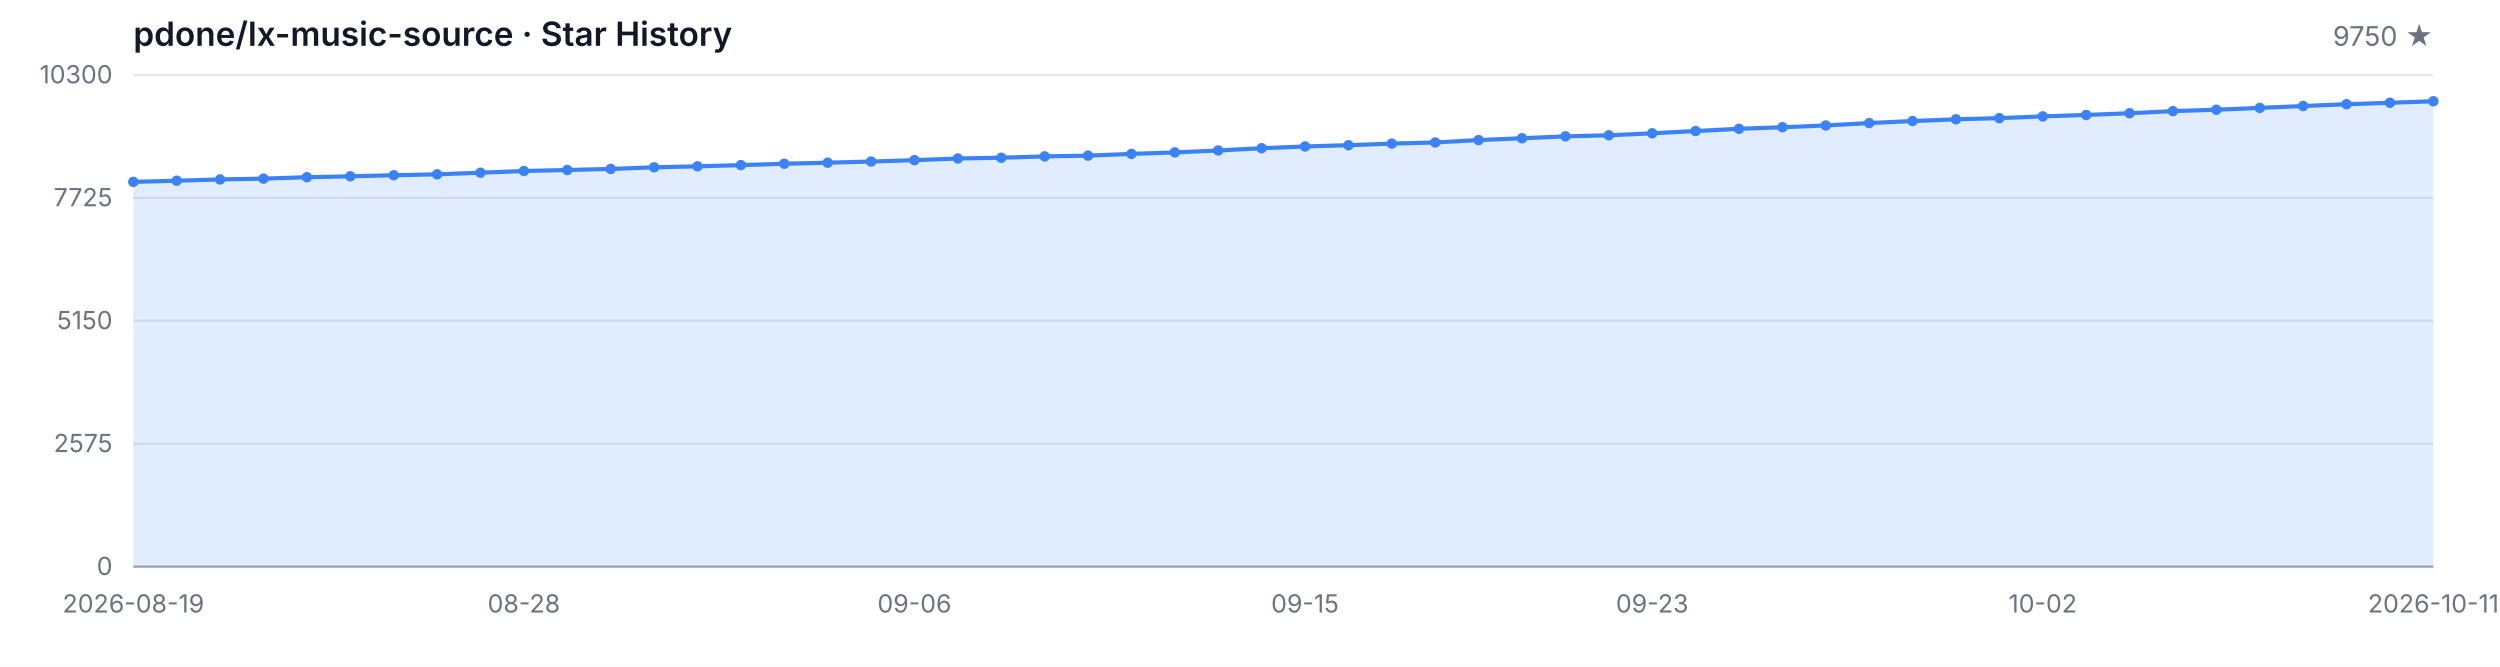
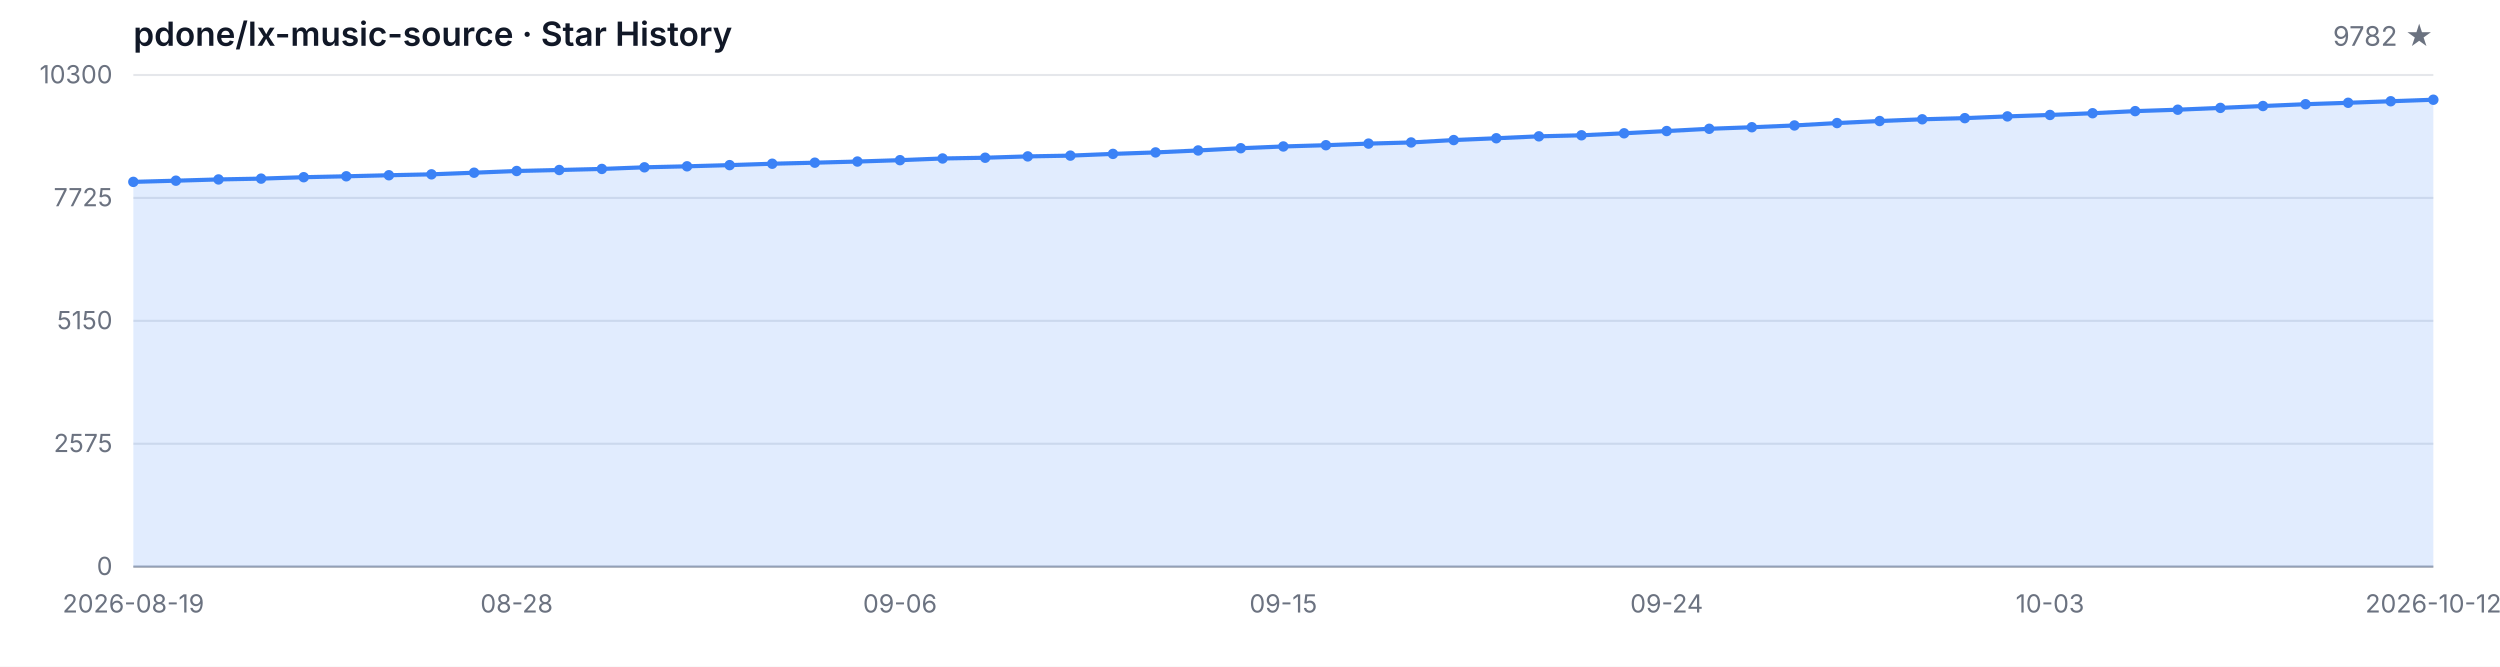
<svg xmlns="http://www.w3.org/2000/svg" width="1200" height="320" viewBox="0 0 1200 320" role="img" aria-label="Star History">
  <style>
  .bg { fill: #ffffff; }
  .grid { stroke: #e5e7eb; stroke-width: 1; }
  .axis { stroke: #9ca3af; stroke-width: 1; }
  .area { fill: rgba(59, 130, 246, 0.15); }
  .line { fill: none; stroke: #3b82f6; stroke-width: 2; stroke-linejoin: round; stroke-linecap: round; }
  .dot { fill: #3b82f6; }
  .tlabel { fill: #6b7280; font-family: -apple-system, BlinkMacSystemFont, 'Segoe UI', sans-serif; font-size: 12px; }
  .title { fill: #111827; font-family: -apple-system, BlinkMacSystemFont, 'Segoe UI', sans-serif; font-size: 16px; font-weight: 600; }
  .subtitle { fill: #6b7280; font-family: -apple-system, BlinkMacSystemFont, 'Segoe UI', sans-serif; font-size: 13px; }
  @media (prefers-color-scheme: dark) {
    .bg { fill: #0d1117; }
    .grid { stroke: #21262d; }
    .axis { stroke: #484f58; }
    .area { fill: rgba(58, 132, 255, 0.18); }
    .line { stroke: #58a6ff; }
    .dot { fill: #58a6ff; }
    .tlabel { fill: #8b949e; }
    .title { fill: #c9d1d9; }
    .subtitle { fill: #8b949e; }
  }
</style>
  <rect class="bg" width="1200" height="320" />
  <text class="title" x="64" y="22">pdone/lx-music-source · Star History</text>
-   <text class="subtitle" x="1168" y="22" text-anchor="end">9750 ★</text>
+   <text class="subtitle" x="1168" y="22" text-anchor="end">9782 ★</text>
  <line class="grid" x1="64" y1="272.00" x2="1168" y2="272.00" />
  <line class="grid" x1="64" y1="213.00" x2="1168" y2="213.00" />
  <line class="grid" x1="64" y1="154.00" x2="1168" y2="154.00" />
  <line class="grid" x1="64" y1="95.00" x2="1168" y2="95.00" />
  <line class="grid" x1="64" y1="36.00" x2="1168" y2="36.00" />
  <text class="tlabel" x="54" y="276.00" text-anchor="end">0</text>
  <text class="tlabel" x="54" y="217.00" text-anchor="end">2575</text>
  <text class="tlabel" x="54" y="158.00" text-anchor="end">5150</text>
  <text class="tlabel" x="54" y="99.00" text-anchor="end">7725</text>
  <text class="tlabel" x="54" y="40.00" text-anchor="end">10300</text>
  <line class="axis" x1="64" y1="272" x2="1168" y2="272" />
-   <path class="area" d="M 64.00 272.00 L 64.00 87.30 L 84.83 86.73 L 105.66 86.13 L 126.49 85.74 L 147.32 85.06 L 168.15 84.62 L 188.98 84.12 L 209.81 83.68 L 230.64 82.90 L 251.47 82.08 L 272.30 81.60 L 293.13 81.09 L 313.96 80.31 L 334.79 79.83 L 355.62 79.26 L 376.45 78.59 L 397.28 78.09 L 418.11 77.54 L 438.94 76.88 L 459.77 76.07 L 480.60 75.71 L 501.43 75.07 L 522.26 74.70 L 543.09 73.87 L 563.92 73.16 L 584.75 72.22 L 605.58 71.15 L 626.42 70.30 L 647.25 69.70 L 668.08 68.93 L 688.91 68.38 L 709.74 67.23 L 730.57 66.36 L 751.40 65.44 L 772.23 64.94 L 793.06 63.98 L 813.89 62.90 L 834.72 61.82 L 855.55 61.07 L 876.38 60.22 L 897.21 59.07 L 918.04 58.09 L 938.87 57.26 L 959.70 56.71 L 980.53 55.87 L 1001.36 55.18 L 1022.19 54.35 L 1043.02 53.34 L 1063.85 52.66 L 1084.68 51.79 L 1105.51 50.89 L 1126.34 50.02 L 1147.17 49.34 L 1168.00 48.60 L 1168.00 272.00 Z" />
-   <path class="line" d="M 64.00 87.30 L 84.83 86.73 L 105.66 86.13 L 126.49 85.74 L 147.32 85.06 L 168.15 84.62 L 188.98 84.12 L 209.81 83.68 L 230.64 82.90 L 251.47 82.08 L 272.30 81.60 L 293.13 81.09 L 313.96 80.31 L 334.79 79.83 L 355.62 79.26 L 376.45 78.59 L 397.28 78.09 L 418.11 77.54 L 438.94 76.88 L 459.77 76.07 L 480.60 75.71 L 501.43 75.07 L 522.26 74.70 L 543.09 73.87 L 563.92 73.16 L 584.75 72.22 L 605.58 71.15 L 626.42 70.30 L 647.25 69.70 L 668.08 68.93 L 688.91 68.38 L 709.74 67.23 L 730.57 66.36 L 751.40 65.44 L 772.23 64.94 L 793.06 63.98 L 813.89 62.90 L 834.72 61.82 L 855.55 61.07 L 876.38 60.22 L 897.21 59.07 L 918.04 58.09 L 938.87 57.26 L 959.70 56.71 L 980.53 55.87 L 1001.36 55.18 L 1022.19 54.35 L 1043.02 53.34 L 1063.85 52.66 L 1084.68 51.79 L 1105.51 50.89 L 1126.34 50.02 L 1147.17 49.34 L 1168.00 48.60" />
+   <path class="area" d="M 64.00 272.00 L 64.00 87.30 L 84.44 86.73 L 104.89 86.13 L 125.33 85.74 L 145.78 85.06 L 166.22 84.62 L 186.67 84.12 L 207.11 83.68 L 227.56 82.90 L 248.00 82.08 L 268.44 81.60 L 288.89 81.09 L 309.33 80.31 L 329.78 79.83 L 350.22 79.26 L 370.67 78.59 L 391.11 78.09 L 411.56 77.54 L 432.00 76.88 L 452.44 76.07 L 472.89 75.71 L 493.33 75.07 L 513.78 74.70 L 534.22 73.87 L 554.67 73.16 L 575.11 72.22 L 595.56 71.15 L 616.00 70.30 L 636.44 69.70 L 656.89 68.93 L 677.33 68.38 L 697.78 67.23 L 718.22 66.36 L 738.67 65.44 L 759.11 64.94 L 779.56 63.98 L 800.00 62.90 L 820.44 61.82 L 840.89 61.07 L 861.33 60.22 L 881.78 59.07 L 902.22 58.09 L 922.67 57.26 L 943.11 56.71 L 963.56 55.87 L 984.00 55.18 L 1004.44 54.35 L 1024.89 53.34 L 1045.33 52.66 L 1065.78 51.79 L 1086.22 50.89 L 1106.67 50.02 L 1127.11 49.34 L 1147.56 48.60 L 1168.00 47.87 L 1168.00 272.00 Z" />
+   <path class="line" d="M 64.00 87.30 L 84.44 86.73 L 104.89 86.13 L 125.33 85.74 L 145.78 85.06 L 166.22 84.62 L 186.67 84.12 L 207.11 83.68 L 227.56 82.90 L 248.00 82.08 L 268.44 81.60 L 288.89 81.09 L 309.33 80.31 L 329.78 79.83 L 350.22 79.26 L 370.67 78.59 L 391.11 78.09 L 411.56 77.54 L 432.00 76.88 L 452.44 76.07 L 472.89 75.71 L 493.33 75.07 L 513.78 74.70 L 534.22 73.87 L 554.67 73.16 L 575.11 72.22 L 595.56 71.15 L 616.00 70.30 L 636.44 69.70 L 656.89 68.93 L 677.33 68.38 L 697.78 67.23 L 718.22 66.36 L 738.67 65.44 L 759.11 64.94 L 779.56 63.98 L 800.00 62.90 L 820.44 61.82 L 840.89 61.07 L 861.33 60.22 L 881.78 59.07 L 902.22 58.09 L 922.67 57.26 L 943.11 56.71 L 963.56 55.87 L 984.00 55.18 L 1004.44 54.35 L 1024.89 53.34 L 1045.33 52.66 L 1065.78 51.79 L 1086.22 50.89 L 1106.67 50.02 L 1127.11 49.34 L 1147.56 48.60 L 1168.00 47.87" />
  <circle class="dot" cx="64.00" cy="87.30" r="2.5" />
-   <circle class="dot" cx="84.83" cy="86.73" r="2.5" />
-   <circle class="dot" cx="105.66" cy="86.13" r="2.5" />
-   <circle class="dot" cx="126.49" cy="85.74" r="2.5" />
-   <circle class="dot" cx="147.32" cy="85.06" r="2.5" />
-   <circle class="dot" cx="168.15" cy="84.62" r="2.5" />
-   <circle class="dot" cx="188.98" cy="84.12" r="2.5" />
-   <circle class="dot" cx="209.81" cy="83.68" r="2.5" />
-   <circle class="dot" cx="230.64" cy="82.90" r="2.5" />
-   <circle class="dot" cx="251.47" cy="82.08" r="2.5" />
-   <circle class="dot" cx="272.30" cy="81.60" r="2.5" />
-   <circle class="dot" cx="293.13" cy="81.09" r="2.5" />
-   <circle class="dot" cx="313.96" cy="80.31" r="2.5" />
-   <circle class="dot" cx="334.79" cy="79.83" r="2.5" />
-   <circle class="dot" cx="355.62" cy="79.26" r="2.5" />
-   <circle class="dot" cx="376.45" cy="78.59" r="2.5" />
-   <circle class="dot" cx="397.28" cy="78.09" r="2.5" />
-   <circle class="dot" cx="418.11" cy="77.54" r="2.5" />
-   <circle class="dot" cx="438.94" cy="76.88" r="2.5" />
-   <circle class="dot" cx="459.77" cy="76.07" r="2.5" />
-   <circle class="dot" cx="480.60" cy="75.71" r="2.5" />
-   <circle class="dot" cx="501.43" cy="75.07" r="2.5" />
-   <circle class="dot" cx="522.26" cy="74.70" r="2.5" />
-   <circle class="dot" cx="543.09" cy="73.87" r="2.5" />
-   <circle class="dot" cx="563.92" cy="73.16" r="2.5" />
-   <circle class="dot" cx="584.75" cy="72.22" r="2.5" />
-   <circle class="dot" cx="605.58" cy="71.15" r="2.5" />
-   <circle class="dot" cx="626.42" cy="70.30" r="2.5" />
-   <circle class="dot" cx="647.25" cy="69.70" r="2.5" />
-   <circle class="dot" cx="668.08" cy="68.93" r="2.5" />
-   <circle class="dot" cx="688.91" cy="68.38" r="2.5" />
-   <circle class="dot" cx="709.74" cy="67.23" r="2.5" />
-   <circle class="dot" cx="730.57" cy="66.36" r="2.5" />
-   <circle class="dot" cx="751.40" cy="65.44" r="2.5" />
-   <circle class="dot" cx="772.23" cy="64.94" r="2.5" />
-   <circle class="dot" cx="793.06" cy="63.98" r="2.5" />
-   <circle class="dot" cx="813.89" cy="62.90" r="2.5" />
-   <circle class="dot" cx="834.72" cy="61.82" r="2.5" />
-   <circle class="dot" cx="855.55" cy="61.07" r="2.5" />
-   <circle class="dot" cx="876.38" cy="60.22" r="2.5" />
-   <circle class="dot" cx="897.21" cy="59.07" r="2.5" />
-   <circle class="dot" cx="918.04" cy="58.09" r="2.5" />
-   <circle class="dot" cx="938.87" cy="57.26" r="2.5" />
-   <circle class="dot" cx="959.70" cy="56.71" r="2.5" />
-   <circle class="dot" cx="980.53" cy="55.87" r="2.5" />
-   <circle class="dot" cx="1001.36" cy="55.18" r="2.5" />
-   <circle class="dot" cx="1022.19" cy="54.35" r="2.5" />
-   <circle class="dot" cx="1043.02" cy="53.34" r="2.5" />
-   <circle class="dot" cx="1063.85" cy="52.66" r="2.5" />
-   <circle class="dot" cx="1084.68" cy="51.79" r="2.5" />
-   <circle class="dot" cx="1105.51" cy="50.89" r="2.5" />
-   <circle class="dot" cx="1126.34" cy="50.02" r="2.5" />
-   <circle class="dot" cx="1147.17" cy="49.34" r="2.5" />
-   <circle class="dot" cx="1168.00" cy="48.60" r="2.5" />
+   <circle class="dot" cx="84.44" cy="86.73" r="2.5" />
+   <circle class="dot" cx="104.89" cy="86.13" r="2.5" />
+   <circle class="dot" cx="125.33" cy="85.74" r="2.5" />
+   <circle class="dot" cx="145.78" cy="85.06" r="2.5" />
+   <circle class="dot" cx="166.22" cy="84.62" r="2.5" />
+   <circle class="dot" cx="186.67" cy="84.12" r="2.5" />
+   <circle class="dot" cx="207.11" cy="83.68" r="2.5" />
+   <circle class="dot" cx="227.56" cy="82.90" r="2.5" />
+   <circle class="dot" cx="248.00" cy="82.08" r="2.5" />
+   <circle class="dot" cx="268.44" cy="81.60" r="2.5" />
+   <circle class="dot" cx="288.89" cy="81.09" r="2.5" />
+   <circle class="dot" cx="309.33" cy="80.31" r="2.5" />
+   <circle class="dot" cx="329.78" cy="79.83" r="2.5" />
+   <circle class="dot" cx="350.22" cy="79.26" r="2.5" />
+   <circle class="dot" cx="370.67" cy="78.59" r="2.5" />
+   <circle class="dot" cx="391.11" cy="78.09" r="2.5" />
+   <circle class="dot" cx="411.56" cy="77.54" r="2.5" />
+   <circle class="dot" cx="432.00" cy="76.88" r="2.5" />
+   <circle class="dot" cx="452.44" cy="76.07" r="2.5" />
+   <circle class="dot" cx="472.89" cy="75.71" r="2.5" />
+   <circle class="dot" cx="493.33" cy="75.07" r="2.5" />
+   <circle class="dot" cx="513.78" cy="74.70" r="2.5" />
+   <circle class="dot" cx="534.22" cy="73.87" r="2.5" />
+   <circle class="dot" cx="554.67" cy="73.16" r="2.5" />
+   <circle class="dot" cx="575.11" cy="72.22" r="2.5" />
+   <circle class="dot" cx="595.56" cy="71.15" r="2.5" />
+   <circle class="dot" cx="616.00" cy="70.30" r="2.5" />
+   <circle class="dot" cx="636.44" cy="69.70" r="2.5" />
+   <circle class="dot" cx="656.89" cy="68.93" r="2.5" />
+   <circle class="dot" cx="677.33" cy="68.38" r="2.5" />
+   <circle class="dot" cx="697.78" cy="67.23" r="2.5" />
+   <circle class="dot" cx="718.22" cy="66.36" r="2.5" />
+   <circle class="dot" cx="738.67" cy="65.44" r="2.5" />
+   <circle class="dot" cx="759.11" cy="64.94" r="2.5" />
+   <circle class="dot" cx="779.56" cy="63.98" r="2.5" />
+   <circle class="dot" cx="800.00" cy="62.90" r="2.5" />
+   <circle class="dot" cx="820.44" cy="61.82" r="2.5" />
+   <circle class="dot" cx="840.89" cy="61.07" r="2.5" />
+   <circle class="dot" cx="861.33" cy="60.22" r="2.5" />
+   <circle class="dot" cx="881.78" cy="59.07" r="2.5" />
+   <circle class="dot" cx="902.22" cy="58.09" r="2.5" />
+   <circle class="dot" cx="922.67" cy="57.26" r="2.5" />
+   <circle class="dot" cx="943.11" cy="56.71" r="2.5" />
+   <circle class="dot" cx="963.56" cy="55.87" r="2.5" />
+   <circle class="dot" cx="984.00" cy="55.18" r="2.5" />
+   <circle class="dot" cx="1004.44" cy="54.35" r="2.5" />
+   <circle class="dot" cx="1024.89" cy="53.34" r="2.5" />
+   <circle class="dot" cx="1045.33" cy="52.66" r="2.5" />
+   <circle class="dot" cx="1065.78" cy="51.79" r="2.5" />
+   <circle class="dot" cx="1086.22" cy="50.89" r="2.5" />
+   <circle class="dot" cx="1106.67" cy="50.02" r="2.5" />
+   <circle class="dot" cx="1127.11" cy="49.34" r="2.5" />
+   <circle class="dot" cx="1147.56" cy="48.60" r="2.5" />
+   <circle class="dot" cx="1168.00" cy="47.87" r="2.5" />
  <text class="tlabel" x="64.00" y="294" text-anchor="middle">2026-08-19</text>
-   <text class="tlabel" x="251.47" y="294" text-anchor="middle">08-28</text>
-   <text class="tlabel" x="438.94" y="294" text-anchor="middle">09-06</text>
-   <text class="tlabel" x="626.42" y="294" text-anchor="middle">09-15</text>
-   <text class="tlabel" x="793.06" y="294" text-anchor="middle">09-23</text>
-   <text class="tlabel" x="980.53" y="294" text-anchor="middle">10-02</text>
-   <text class="tlabel" x="1168.00" y="294" text-anchor="middle">2026-10-11</text>
+   <text class="tlabel" x="248.00" y="294" text-anchor="middle">08-28</text>
+   <text class="tlabel" x="432.00" y="294" text-anchor="middle">09-06</text>
+   <text class="tlabel" x="616.00" y="294" text-anchor="middle">09-15</text>
+   <text class="tlabel" x="800.00" y="294" text-anchor="middle">09-24</text>
+   <text class="tlabel" x="984.00" y="294" text-anchor="middle">10-03</text>
+   <text class="tlabel" x="1168.00" y="294" text-anchor="middle">2026-10-12</text>
</svg>
